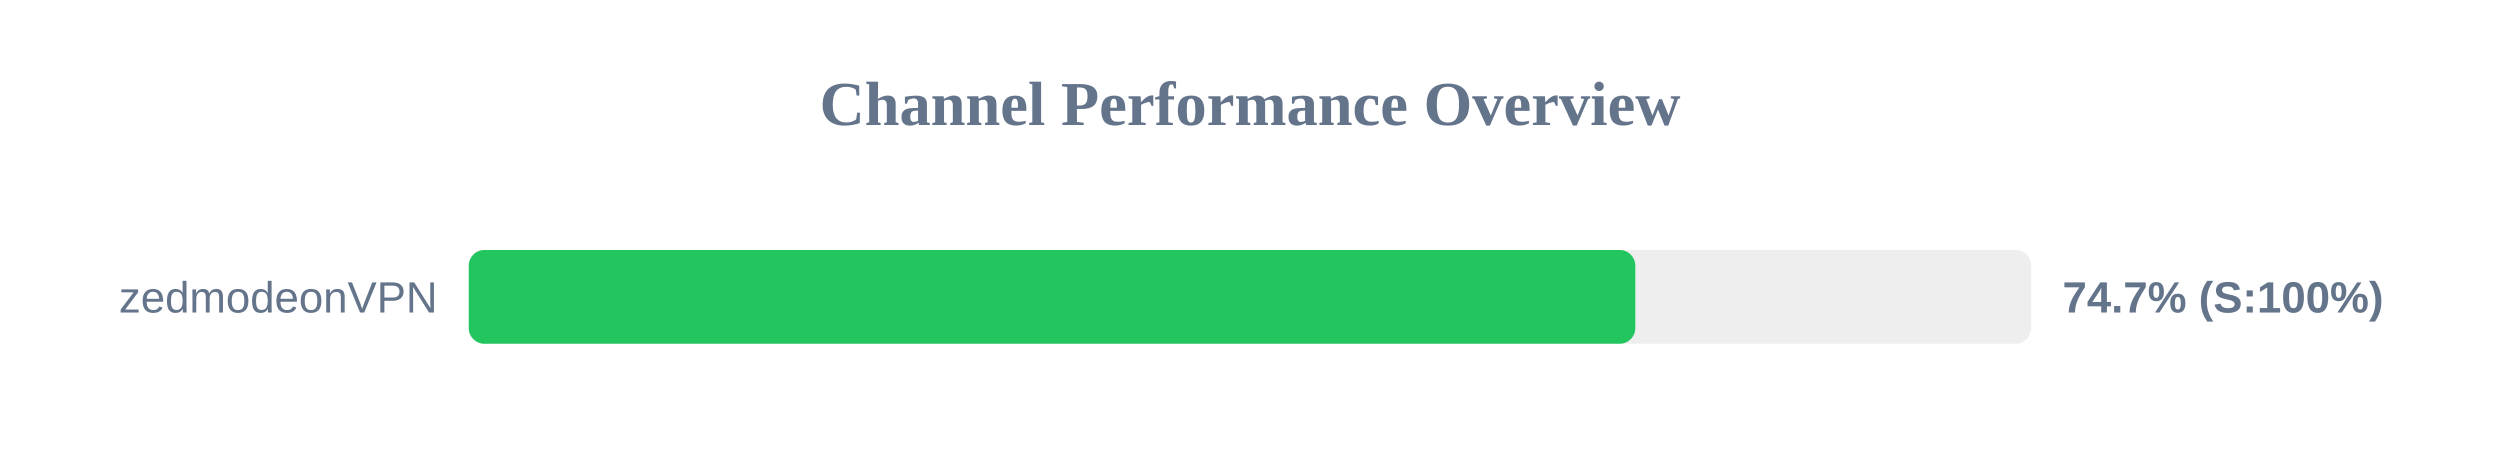
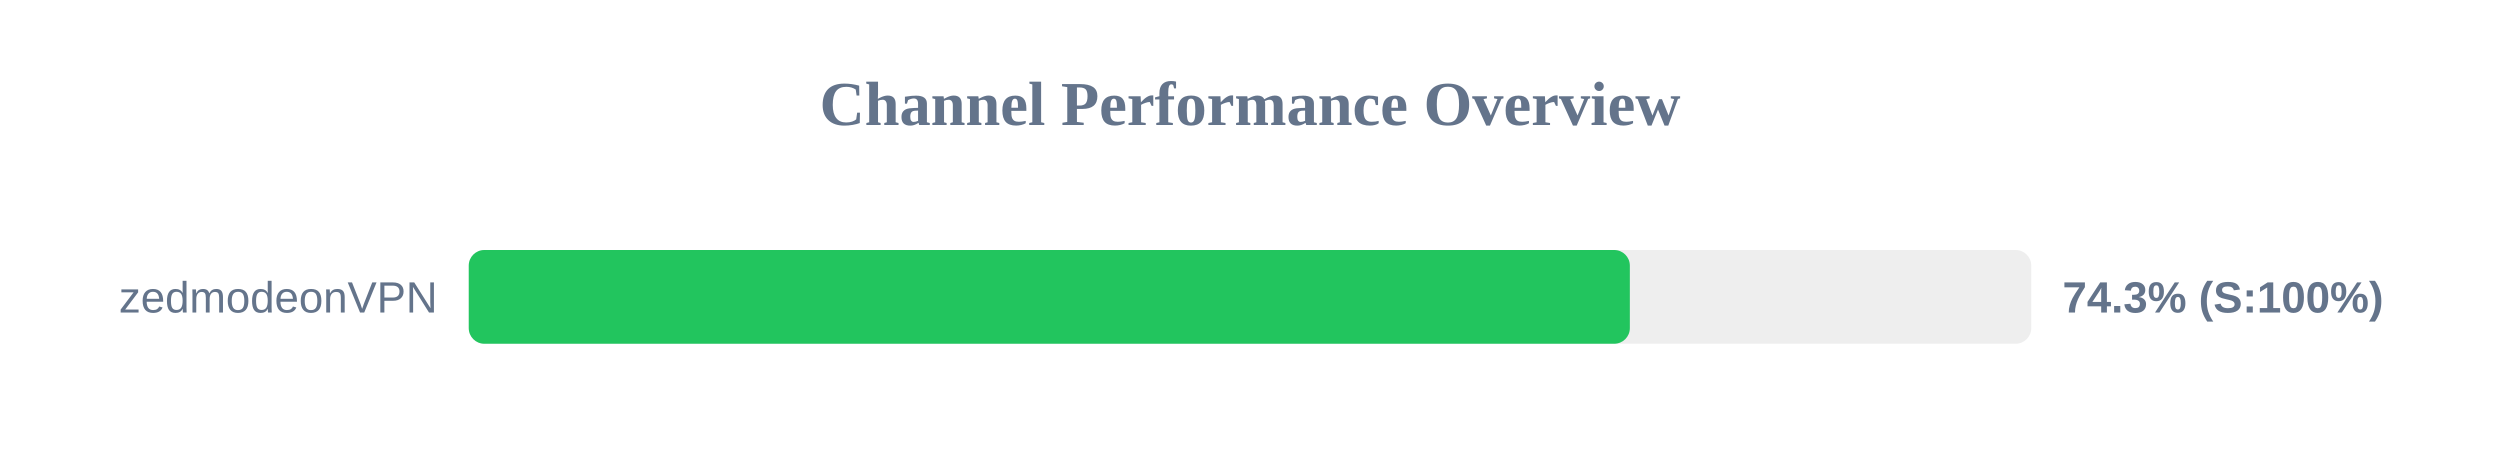
<svg xmlns="http://www.w3.org/2000/svg" width="800" height="150" version="1.1">
  <style>
        .row { font: 14px Arial; fill: #64748b; }
        .score { font: bold 14px Arial; fill: #64748b; }
    </style>
  <text x="400" y="40" text-anchor="middle" font-size="20px" font-weight="bold" fill="#64748b">Channel Performance Overview</text>
  <rect x="150" y="80" width="500" height="30" fill="#eee" rx="5" />
-   <rect x="150" y="80" width="373.3" height="30" fill="#22c55e" rx="5" />
+   <rect x="150" y="80" width="371.55" height="30" fill="#22c55e" rx="5" />
  <text x="140" y="100" text-anchor="end" class="row">zedmodeonVPN</text>
-   <text x="660" y="100" text-anchor="start" class="score">74.7% (S:100%)</text>
+   <text x="660" y="100" text-anchor="start" class="score">74.3% (S:100%)</text>
</svg>
